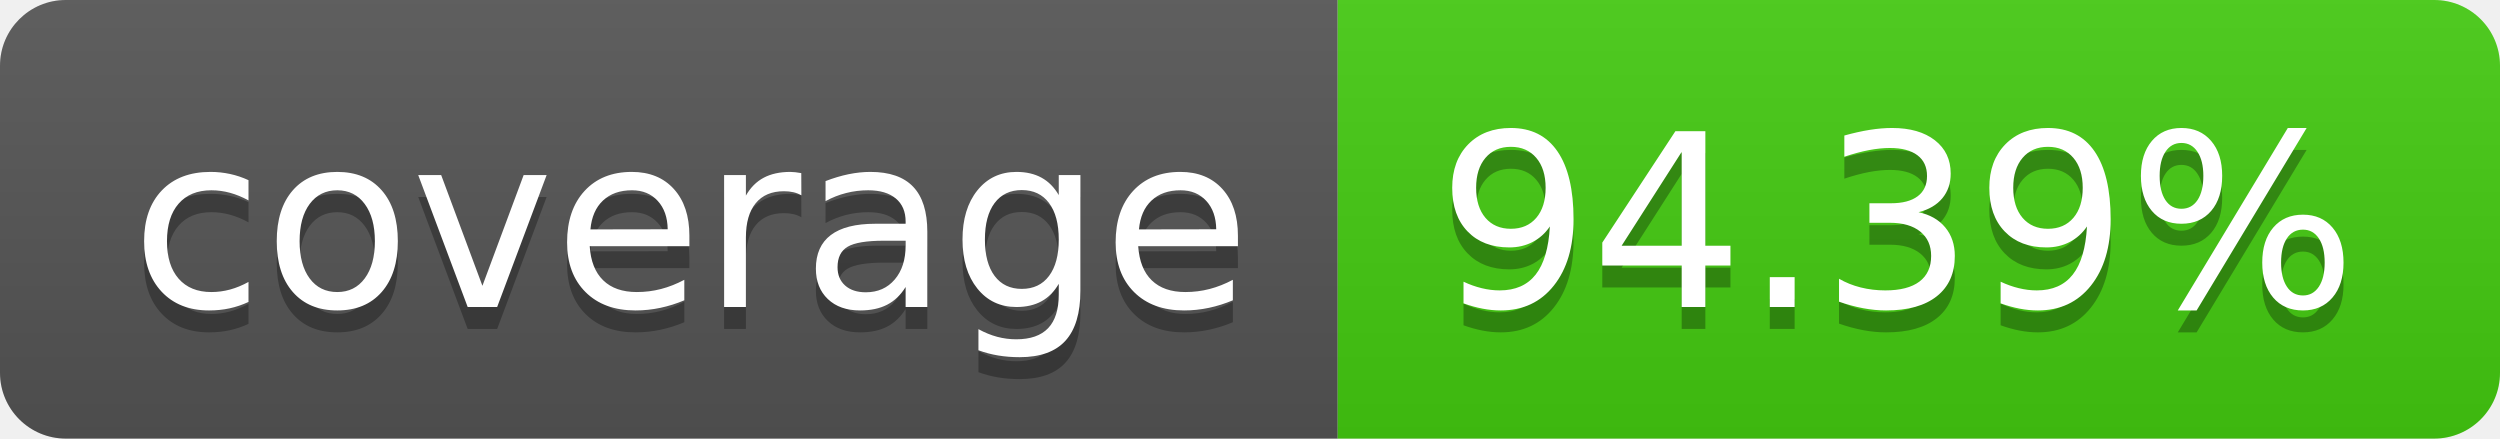
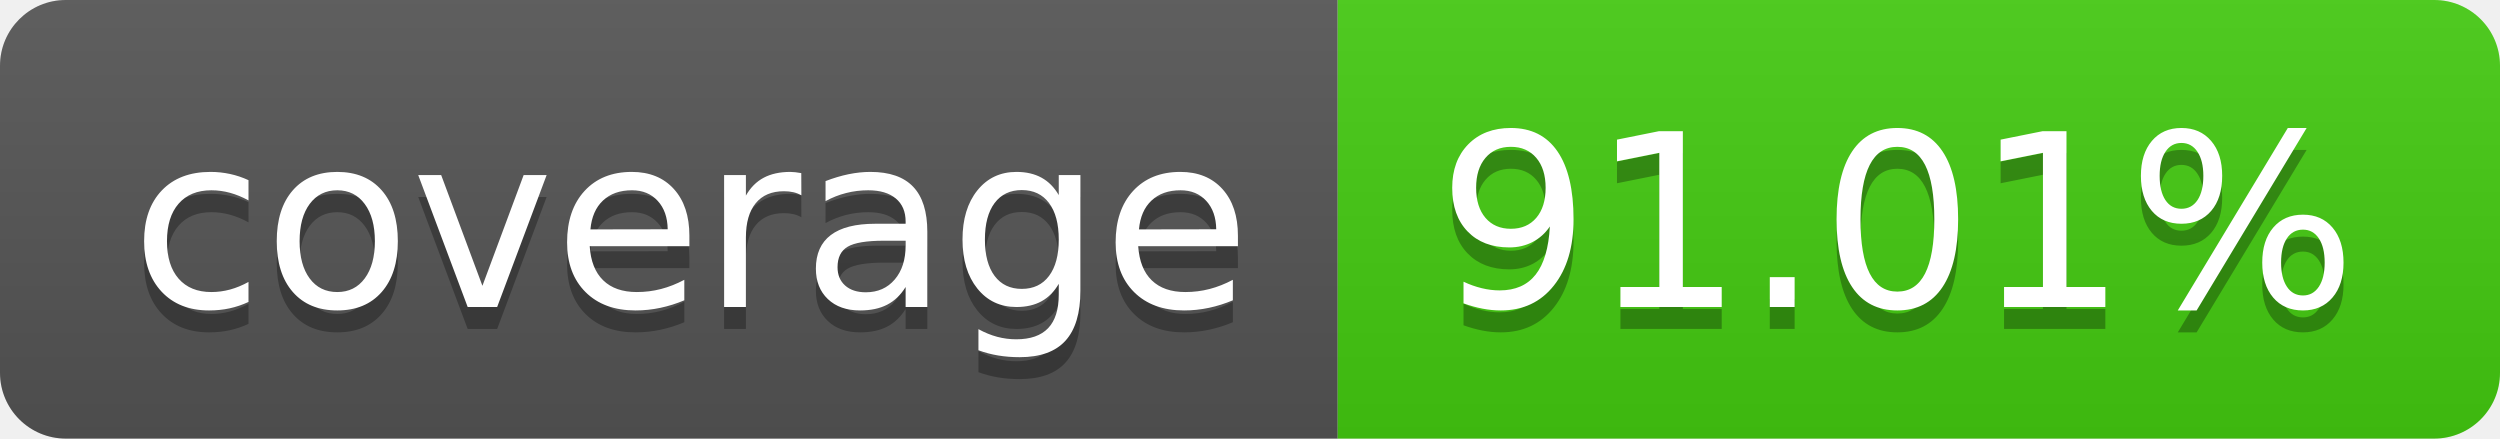
- <svg xmlns="http://www.w3.org/2000/svg" width="114" height="20" role="img" aria-label="coverage: 94.39%">
+ <svg xmlns="http://www.w3.org/2000/svg" width="114" height="20" role="img" aria-label="coverage: 91.01%">
  <linearGradient id="s" x2="0" y2="100%">
    <stop offset="0" stop-color="#bbb" stop-opacity=".1" />
    <stop offset="1" stop-opacity=".1" />
  </linearGradient>
  <clipPath id="r">
    <rect width="114" height="20" rx="3" fill="#fff" />
  </clipPath>
  <g clip-path="url(#r)">
    <rect width="61" height="20" fill="#555" />
    <rect x="61" width="53" height="20" fill="#4c1" />
    <rect width="114" height="20" fill="url(#s)" />
  </g>
  <g fill="#fff" text-anchor="middle" font-family="Verdana,Geneva,DejaVu Sans,sans-serif" text-rendering="geometricPrecision" font-size="110">
    <text aria-hidden="true" x="315" y="150" fill="#010101" fill-opacity=".3" transform="scale(.1)" textLength="510">coverage</text>
    <text x="315" y="140" transform="scale(.1)" fill="#fff" textLength="510">coverage</text>
-     <text aria-hidden="true" x="865" y="150" fill="#010101" fill-opacity=".3" transform="scale(.1)" textLength="430">94.39%</text>
-     <text x="865" y="140" transform="scale(.1)" fill="#fff" textLength="430">94.39%</text>
+     <text aria-hidden="true" x="865" y="150" fill="#010101" fill-opacity=".3" transform="scale(.1)" textLength="430">91.01%</text>
+     <text x="865" y="140" transform="scale(.1)" fill="#fff" textLength="430">91.01%</text>
  </g>
</svg>
